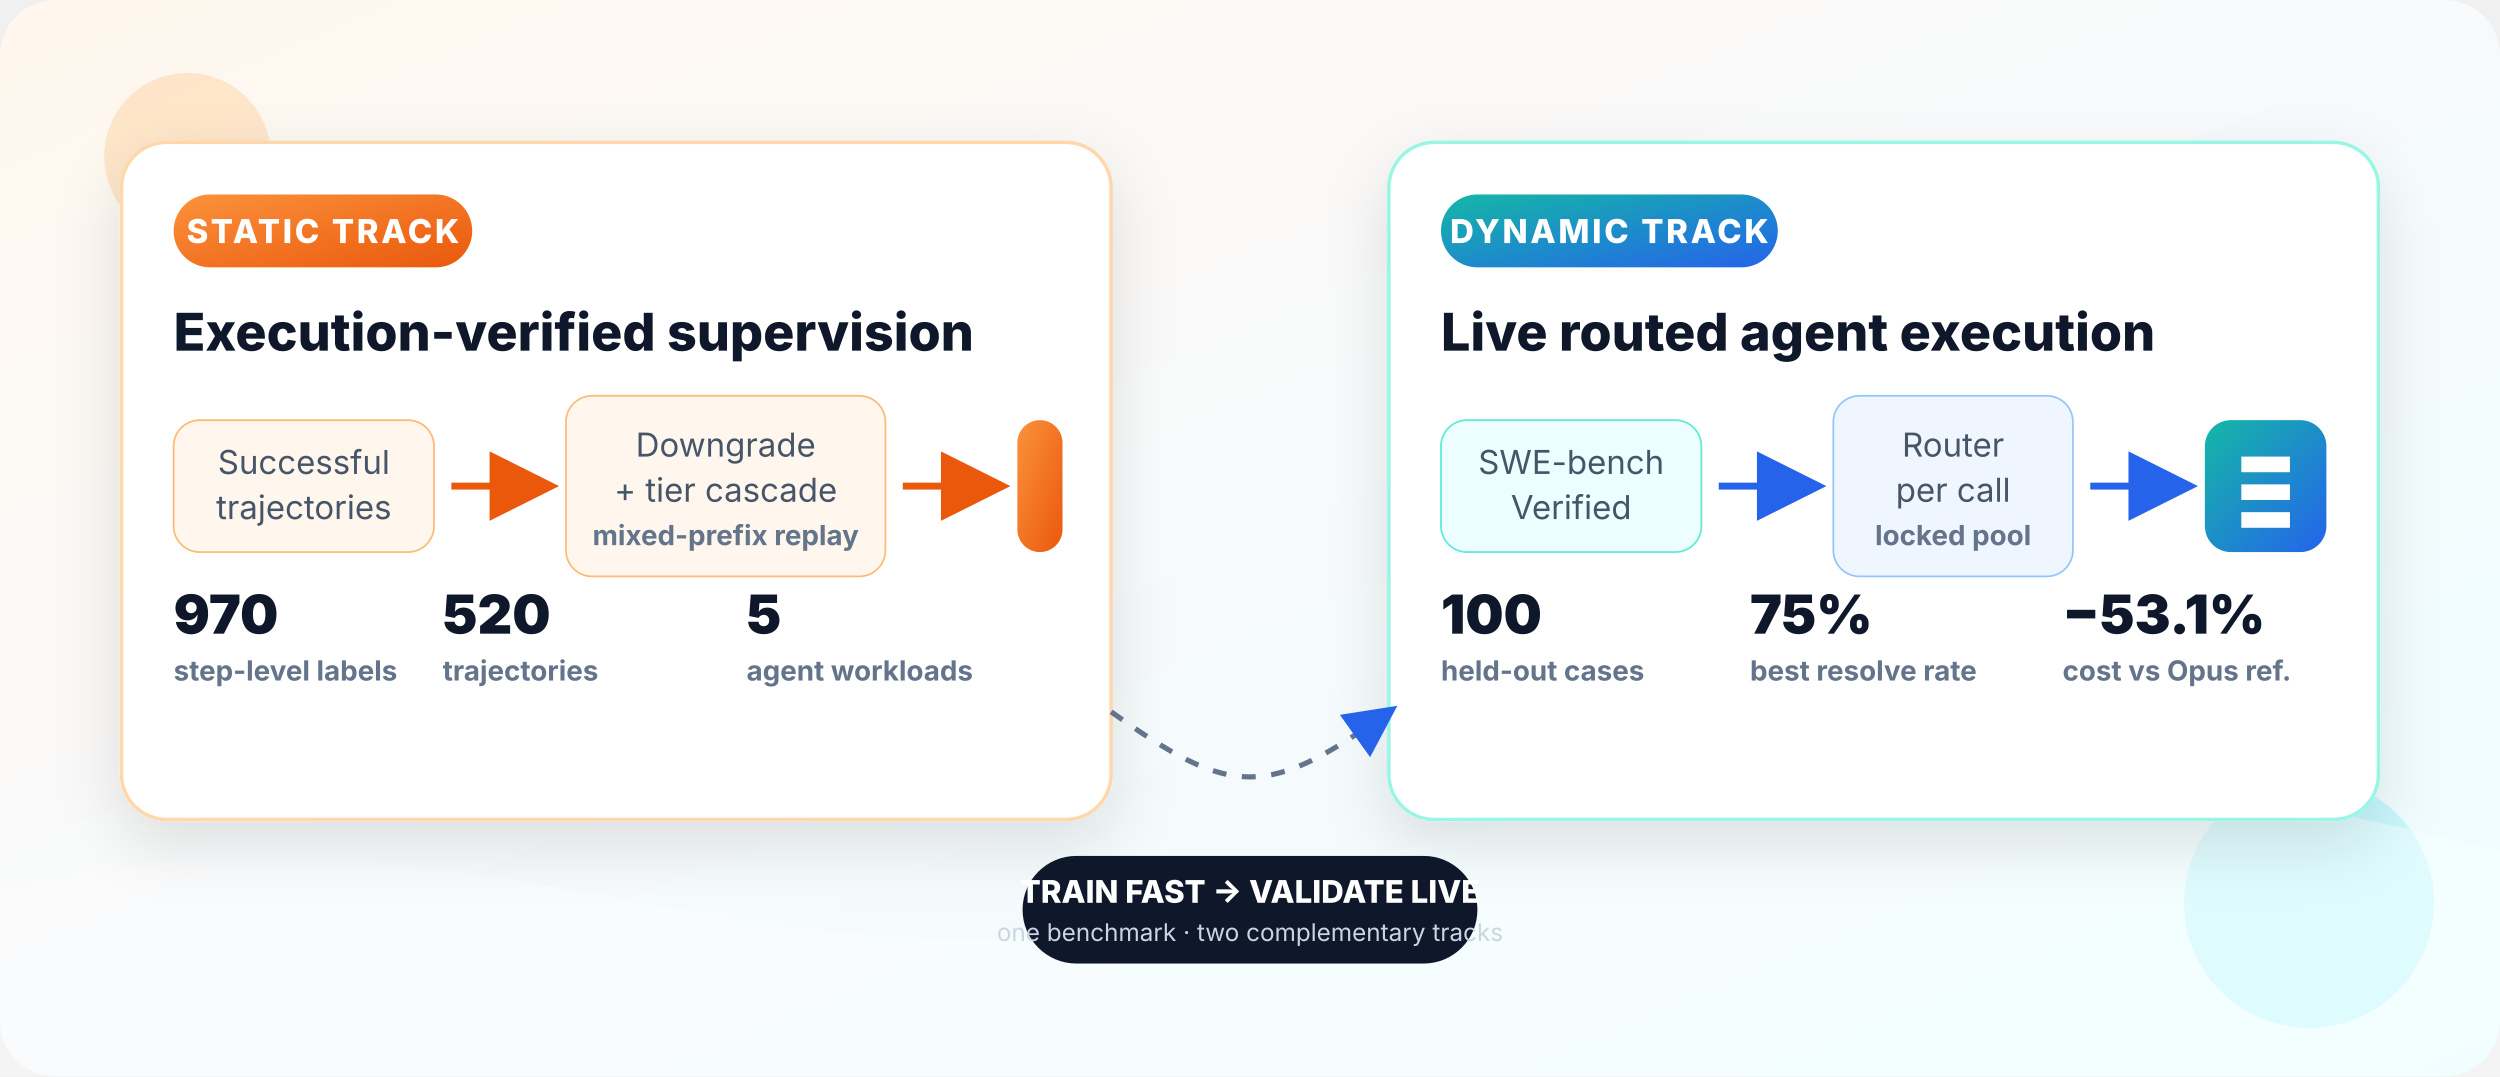
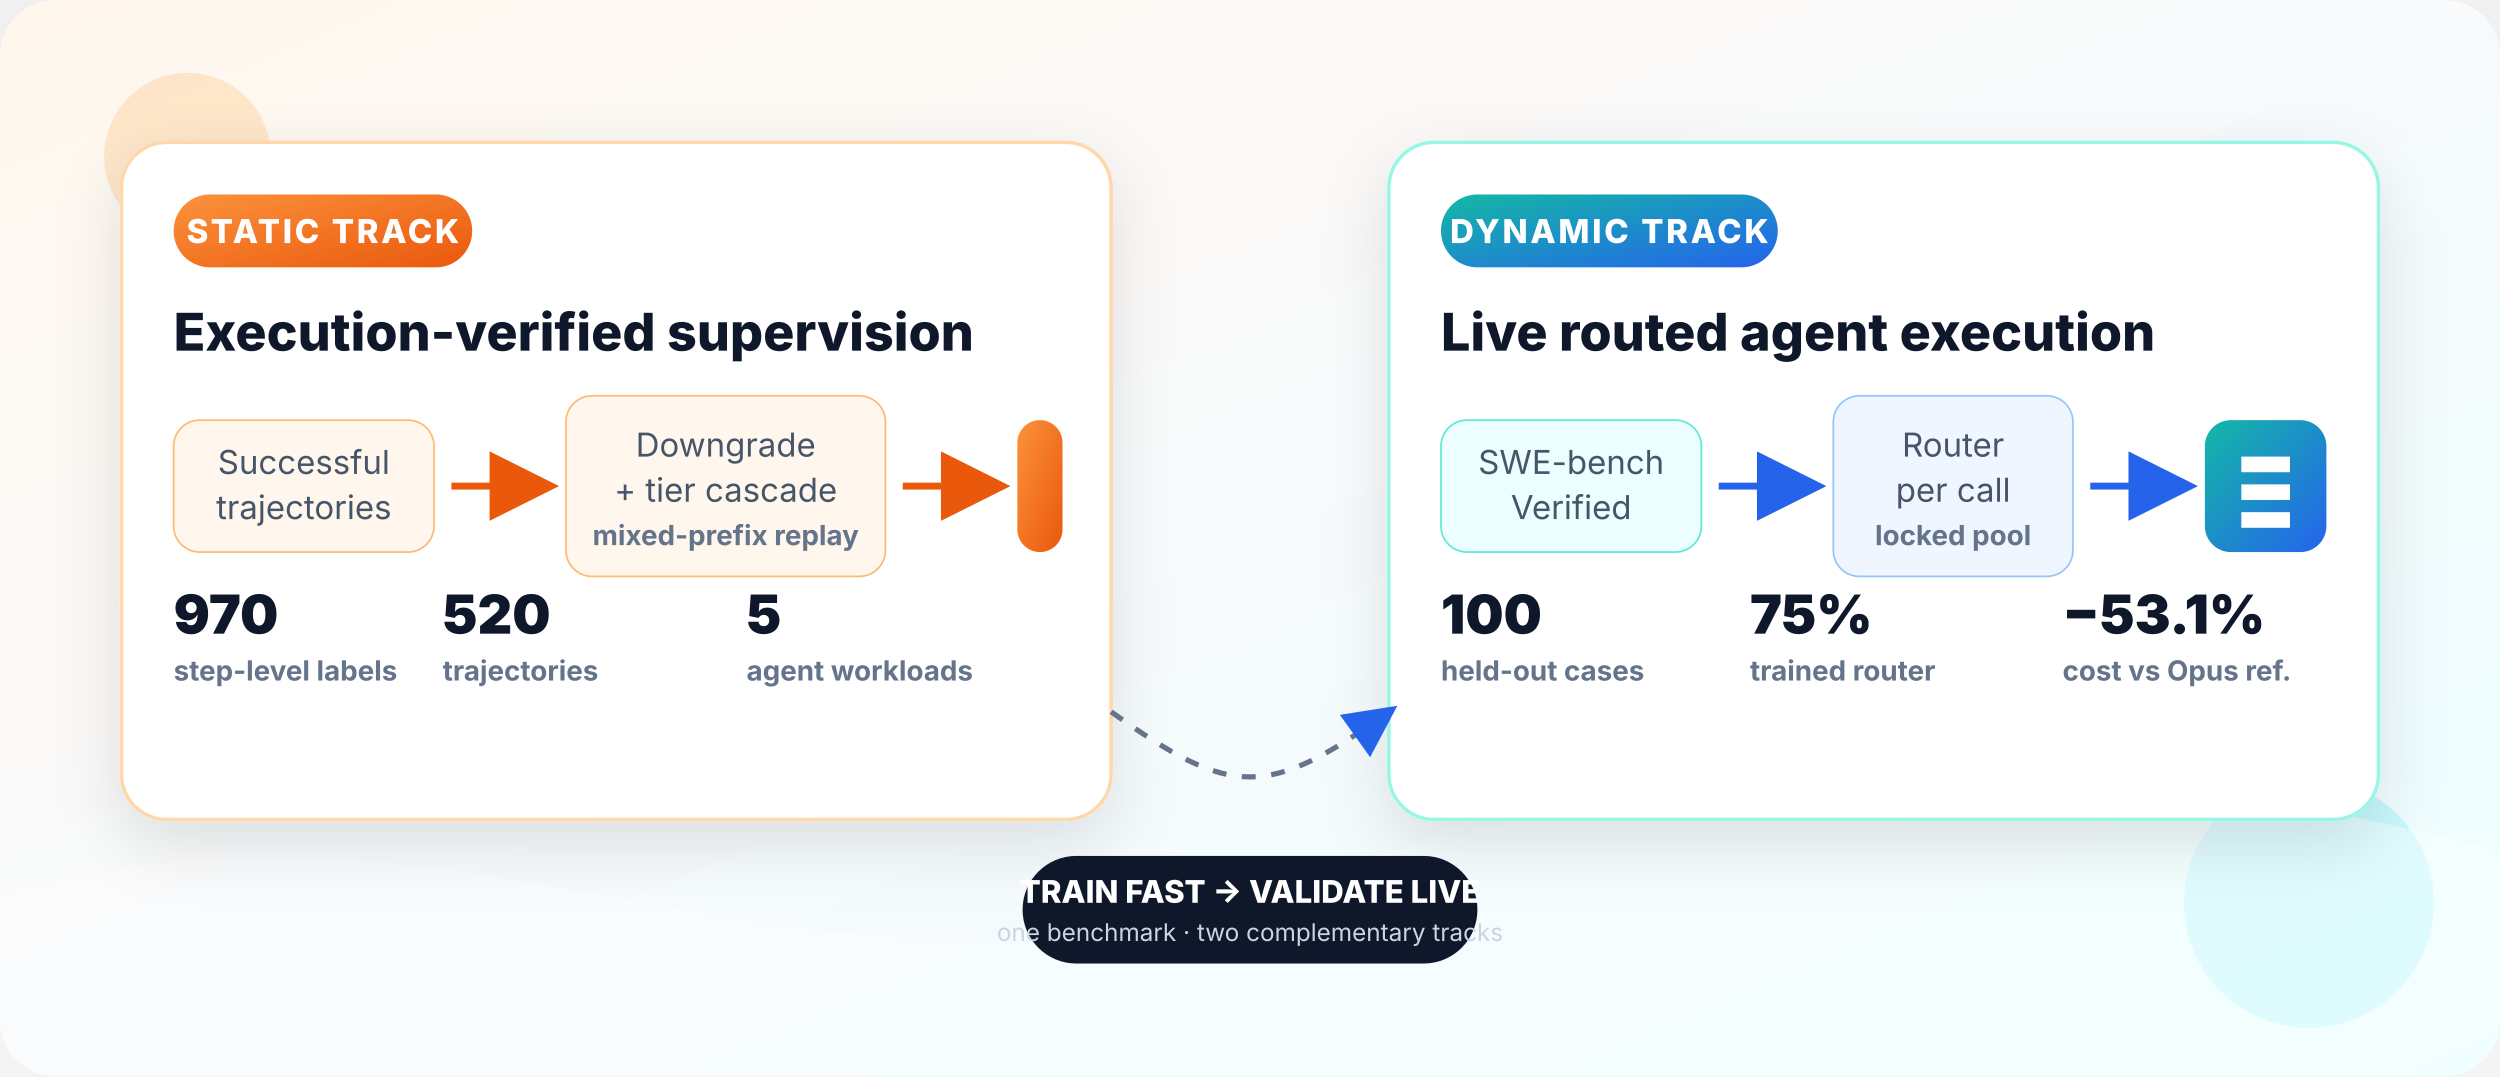
<svg xmlns="http://www.w3.org/2000/svg" width="1440" height="620" viewBox="0 0 1440 620" role="img" aria-labelledby="title desc">
  <defs>
    <linearGradient id="bg" x1="0" y1="0" x2="1" y2="1">
      <stop offset="0" stop-color="#fff7ed" />
      <stop offset="0.48" stop-color="#f8fafc" />
      <stop offset="1" stop-color="#ecfeff" />
    </linearGradient>
    <linearGradient id="static" x1="0" y1="0" x2="1" y2="1">
      <stop offset="0" stop-color="#fb923c" />
      <stop offset="1" stop-color="#ea580c" />
    </linearGradient>
    <linearGradient id="dynamic" x1="0" y1="0" x2="1" y2="1">
      <stop offset="0" stop-color="#14b8a6" />
      <stop offset="1" stop-color="#2563eb" />
    </linearGradient>
    <filter id="shadow" x="-20%" y="-20%" width="140%" height="140%">
      <feDropShadow dx="0" dy="14" stdDeviation="18" flood-color="#0f172a" flood-opacity=".11" />
    </filter>
    <marker id="arrow-orange" markerWidth="10" markerHeight="10" refX="8" refY="5" orient="auto">
      <path d="M0 0 10 5 0 10Z" fill="#ea580c" />
    </marker>
    <marker id="arrow-blue" markerWidth="10" markerHeight="10" refX="8" refY="5" orient="auto">
      <path d="M0 0 10 5 0 10Z" fill="#2563eb" />
    </marker>
    <style>
      text { font-family: Inter, -apple-system, BlinkMacSystemFont, "Segoe UI", sans-serif; }
      .label { font-size: 19px; font-weight: 800; letter-spacing: .08em; }
      .title { font-size: 30px; font-weight: 800; fill: #0f172a; }
      .body { font-size: 19px; fill: #475569; }
      .metric { font-size: 31px; font-weight: 850; fill: #0f172a; }
      .metric-label { font-size: 16px; font-weight: 700; fill: #64748b; }
      .white { fill: white; }
    </style>
  </defs>
  <rect width="1440" height="620" rx="32" fill="url(#bg)" />
  <g opacity=".55">
    <circle cx="108" cy="90" r="48" fill="#fed7aa" />
    <circle cx="1330" cy="520" r="72" fill="#a5f3fc" />
    <path d="M0 515C280 440 450 600 720 515S1160 420 1440 490V620H0Z" fill="#fff" opacity=".5" />
  </g>
  <g filter="url(#shadow)">
    <rect x="70" y="82" width="570" height="390" rx="26" fill="white" stroke="#fed7aa" stroke-width="2" />
    <rect x="800" y="82" width="570" height="390" rx="26" fill="white" stroke="#99f6e4" stroke-width="2" />
  </g>
  <rect x="100" y="112" width="172" height="42" rx="21" fill="url(#static)" />
  <text x="186" y="140" text-anchor="middle" class="label white">STATIC TRACK</text>
  <text x="100" y="202" class="title">Execution-verified supervision</text>
  <g>
    <rect x="100" y="242" width="150" height="76" rx="15" fill="#fff7ed" stroke="#fdba74" />
    <text x="175" y="273" text-anchor="middle" class="body">Successful</text>
    <text x="175" y="299" text-anchor="middle" class="body">trajectories</text>
    <path d="M260 280H314" stroke="#ea580c" stroke-width="4" marker-end="url(#arrow-orange)" />
    <rect x="326" y="228" width="184" height="104" rx="15" fill="#fff7ed" stroke="#fdba74" />
    <text x="418" y="263" text-anchor="middle" class="body">Downgrade</text>
    <text x="418" y="289" text-anchor="middle" class="body">+ tier cascade</text>
    <text x="418" y="314" text-anchor="middle" class="metric-label">mixed-prefix replay</text>
    <path d="M520 280H574" stroke="#ea580c" stroke-width="4" marker-end="url(#arrow-orange)" />
    <rect x="586" y="242" width="26" height="76" rx="13" fill="url(#static)" />
  </g>
  <g transform="translate(100 365)">
    <text x="0" y="0" class="metric">970</text>
    <text x="0" y="27" class="metric-label">step-level labels</text>
    <text x="155" y="0" class="metric">520</text>
    <text x="155" y="27" class="metric-label">trajectories</text>
    <text x="330" y="0" class="metric">5</text>
    <text x="330" y="27" class="metric-label">agent workloads</text>
  </g>
  <rect x="830" y="112" width="194" height="42" rx="21" fill="url(#dynamic)" />
  <text x="927" y="140" text-anchor="middle" class="label white">DYNAMIC TRACK</text>
  <text x="830" y="202" class="title">Live routed agent execution</text>
  <g>
    <rect x="830" y="242" width="150" height="76" rx="15" fill="#ecfeff" stroke="#5eead4" />
    <text x="905" y="273" text-anchor="middle" class="body">SWE-bench</text>
    <text x="905" y="299" text-anchor="middle" class="body">Verified</text>
    <path d="M990 280H1044" stroke="#2563eb" stroke-width="4" marker-end="url(#arrow-blue)" />
    <rect x="1056" y="228" width="138" height="104" rx="15" fill="#eff6ff" stroke="#93c5fd" />
    <text x="1125" y="263" text-anchor="middle" class="body">Router</text>
    <text x="1125" y="289" text-anchor="middle" class="body">per call</text>
    <text x="1125" y="314" text-anchor="middle" class="metric-label">locked pool</text>
    <path d="M1204 280H1258" stroke="#2563eb" stroke-width="4" marker-end="url(#arrow-blue)" />
    <rect x="1270" y="242" width="70" height="76" rx="15" fill="url(#dynamic)" />
    <path d="M1291 263h28v9h-28zm0 16h28v9h-28zm0 16h28v9h-28z" fill="white" />
  </g>
  <g transform="translate(830 365)">
    <text x="0" y="0" class="metric">100</text>
    <text x="0" y="27" class="metric-label">held-out cases</text>
    <text x="178" y="0" class="metric">75%</text>
-     <text x="178" y="27" class="metric-label">best resolve rate</text>
+     <text x="178" y="27" class="metric-label">trained router</text>
    <text x="358" y="0" class="metric">−53.1%</text>
    <text x="358" y="27" class="metric-label">cost vs Opus ref.</text>
  </g>
  <path d="M640 410C710 460 730 460 800 410" fill="none" stroke="#64748b" stroke-width="3" stroke-dasharray="8 9" marker-end="url(#arrow-blue)" />
  <rect x="589" y="493" width="262" height="62" rx="31" fill="#0f172a" />
  <text x="720" y="520" text-anchor="middle" class="white" style="font-size:18px;font-weight:800">TRAIN FAST → VALIDATE LIVE</text>
  <text x="720" y="542" text-anchor="middle" fill="#cbd5e1" style="font-size:14px">one benchmark · two complementary tracks</text>
</svg>
